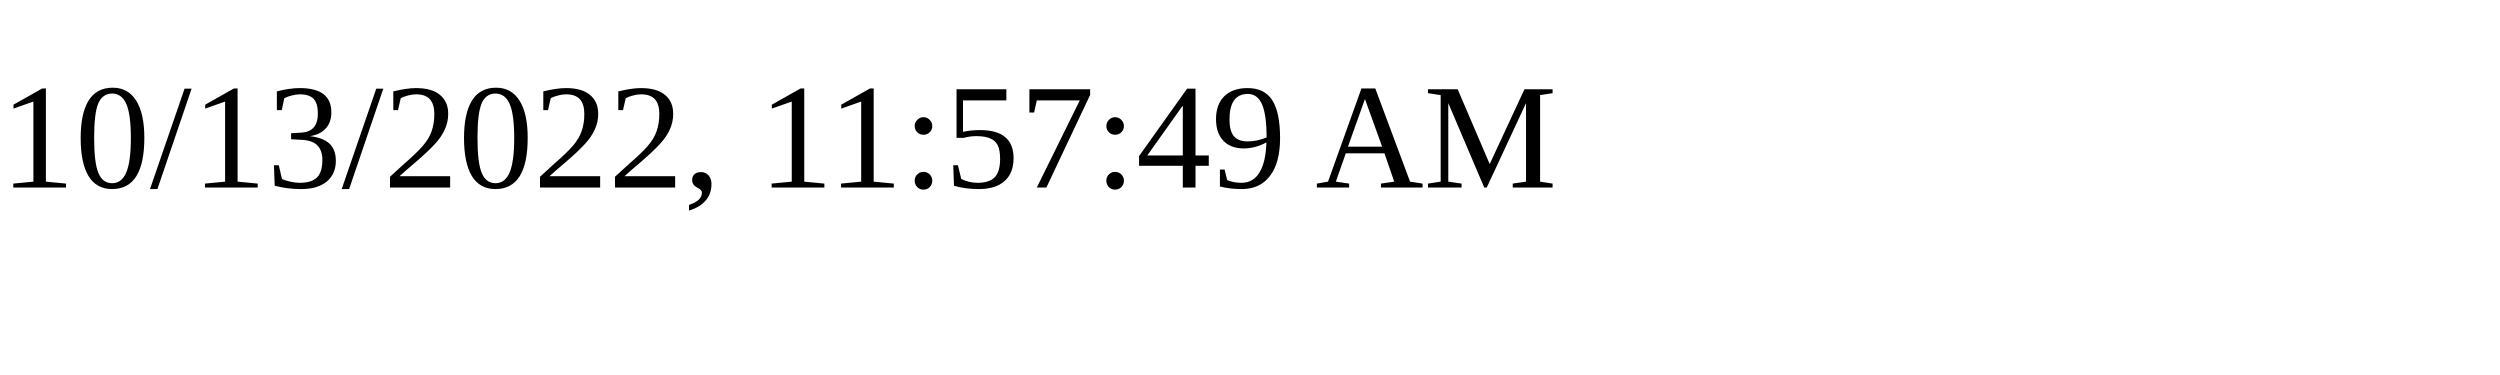
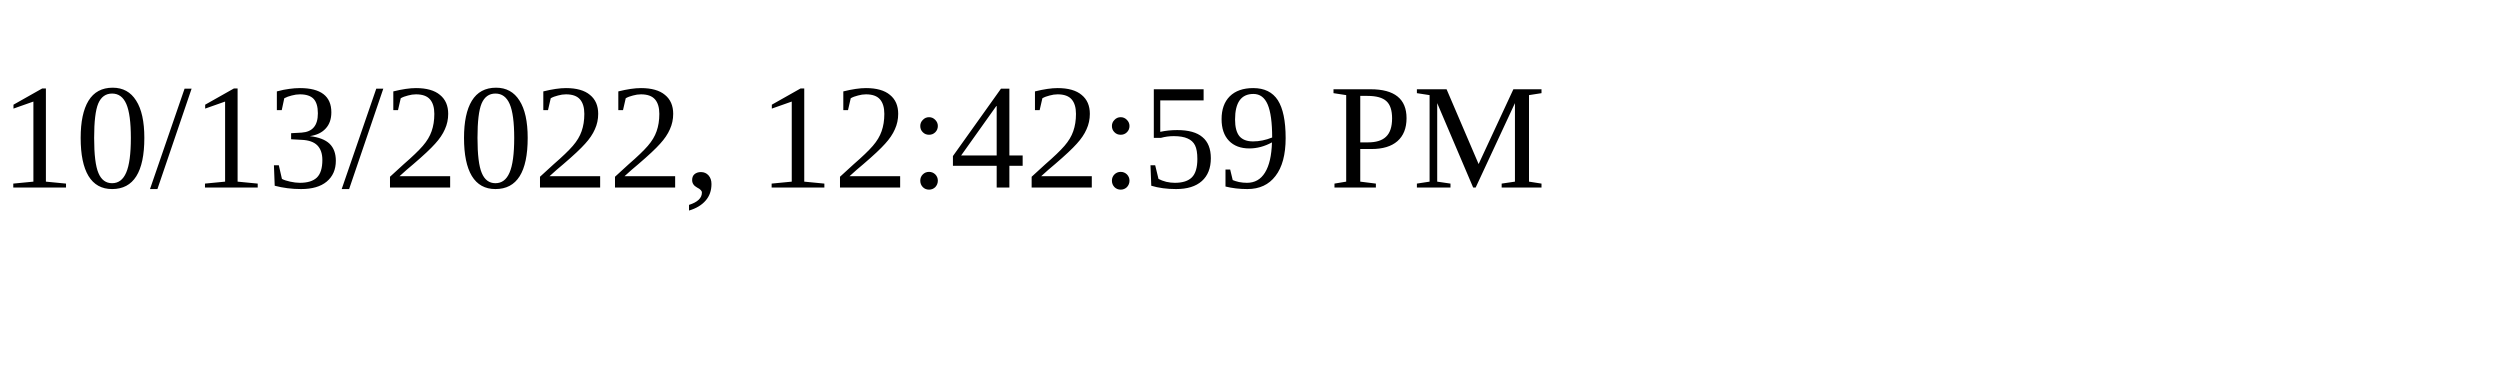
<svg xmlns="http://www.w3.org/2000/svg" height="30" width="200">
-   <text x="0" y="15">10/13/2022, 11:57:49 AM</text>
+   <text x="0" y="15">10/13/2022, 12:42:59 PM</text>
</svg>
